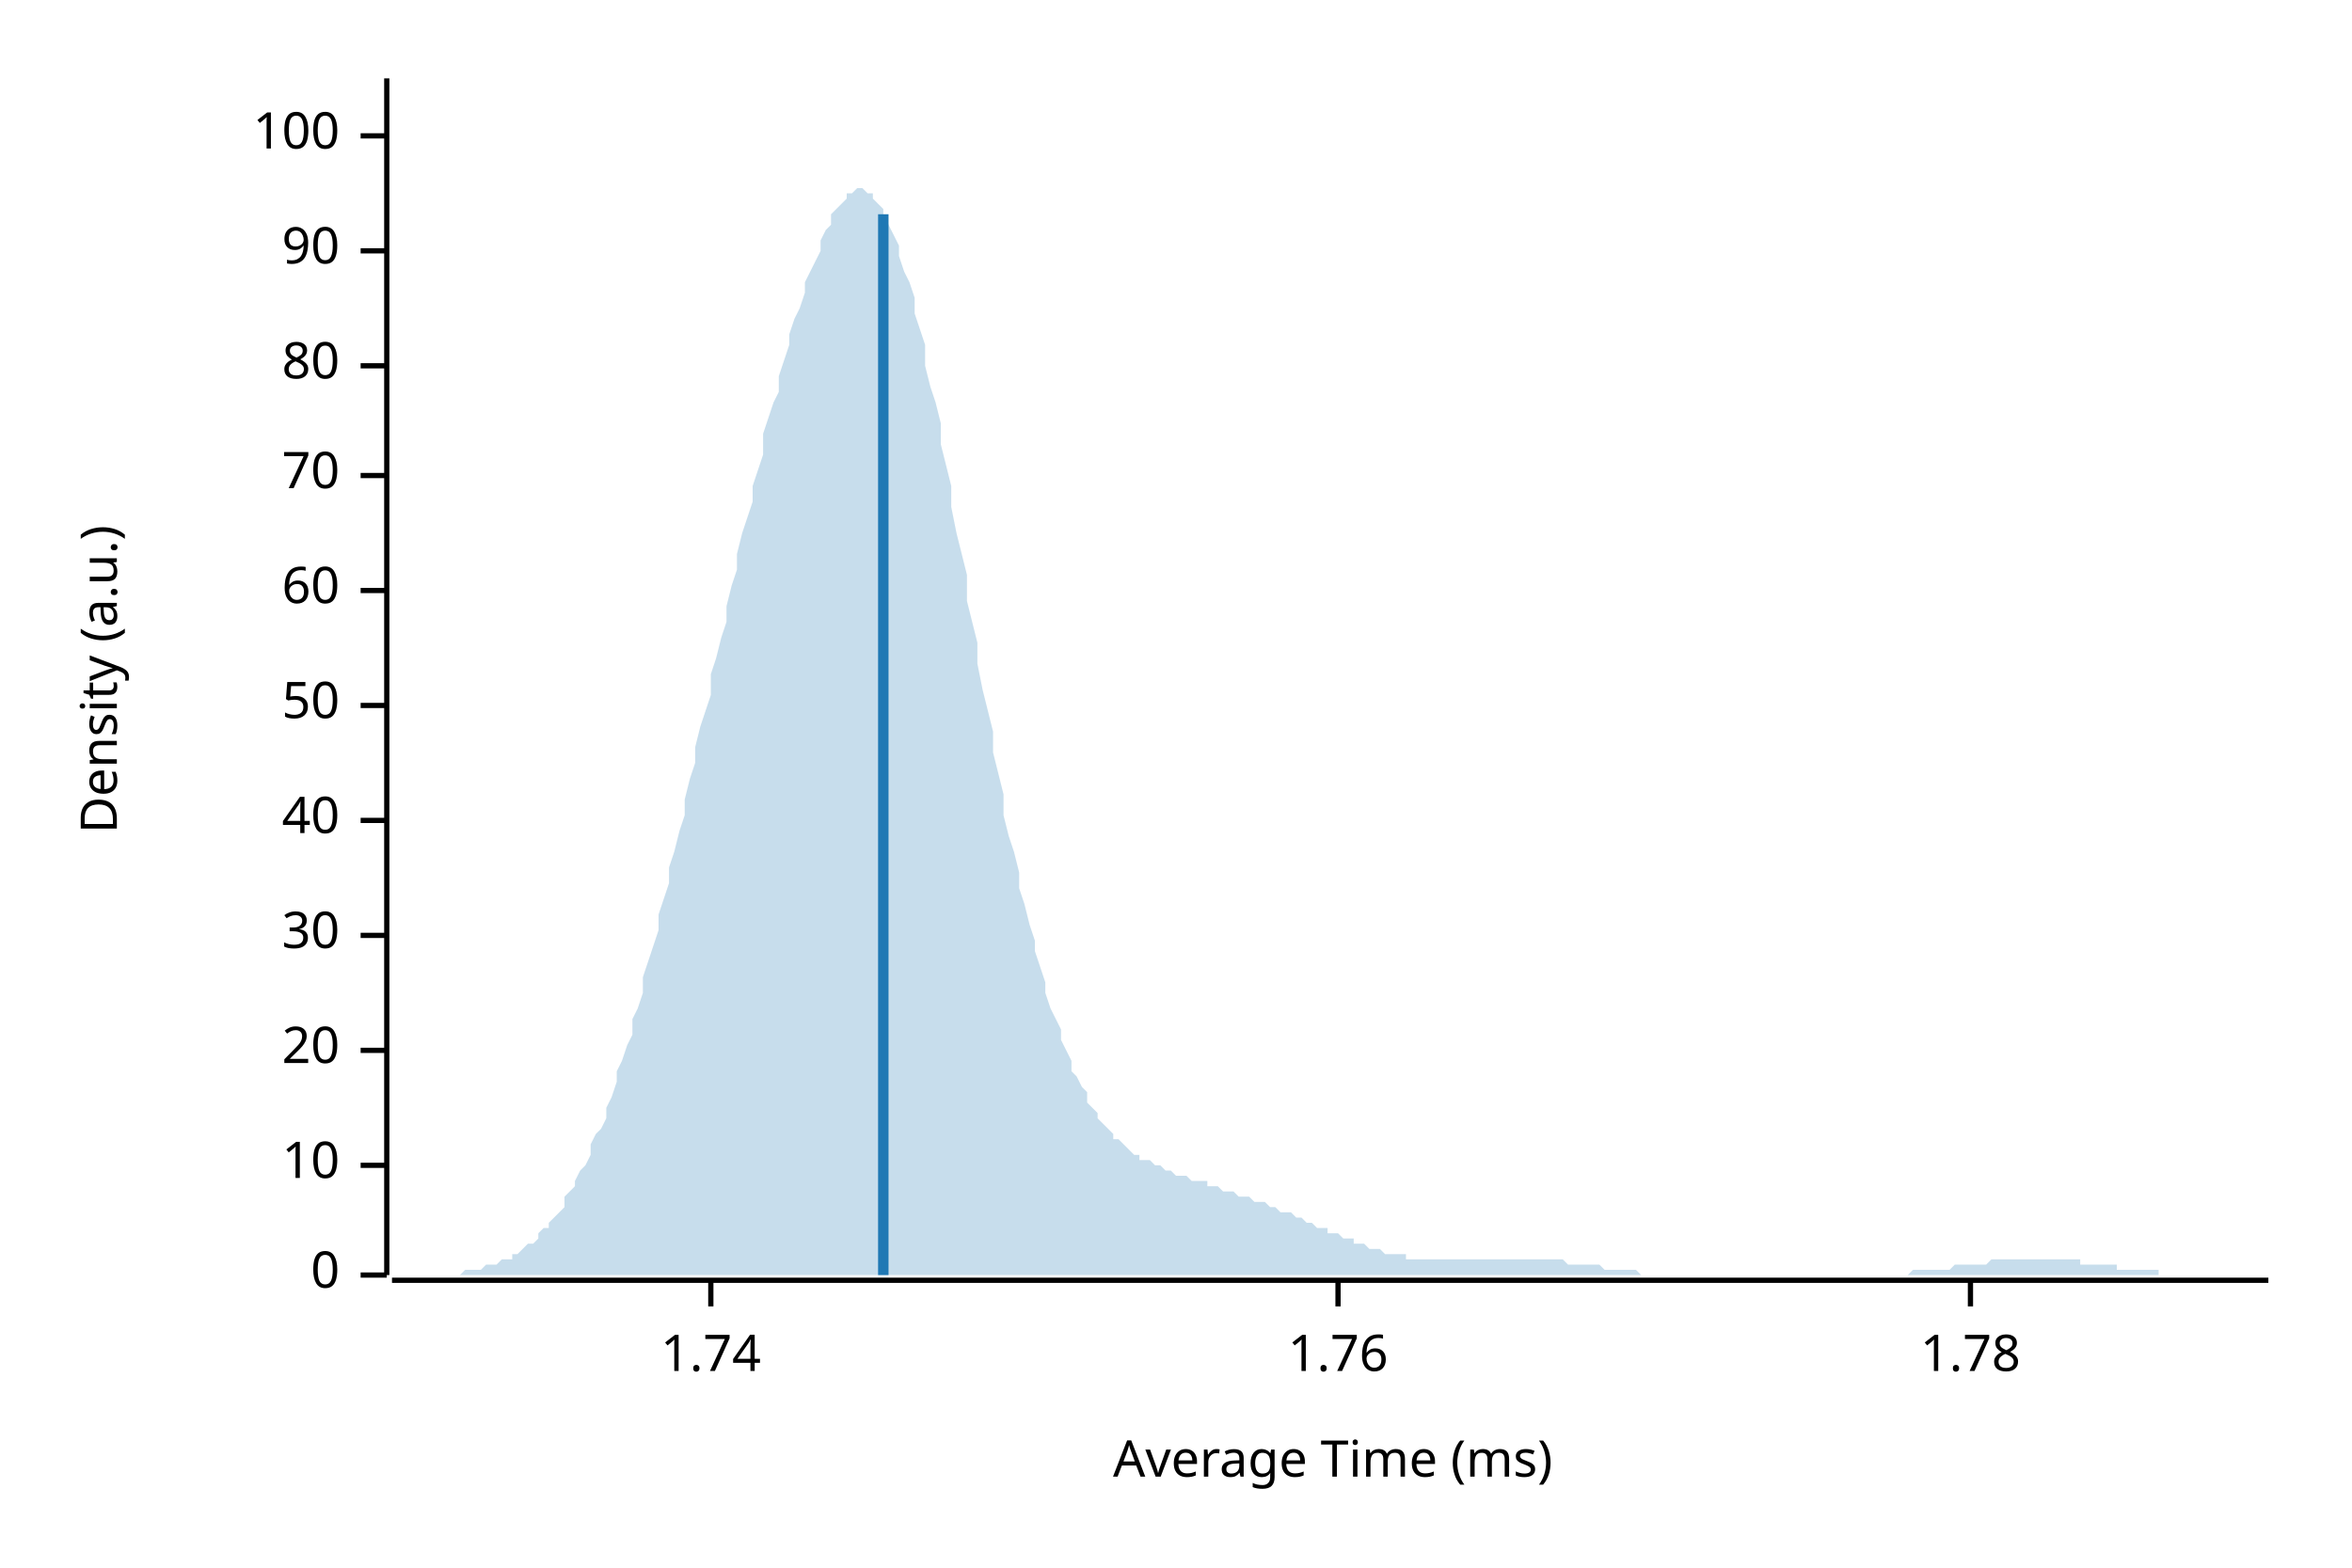
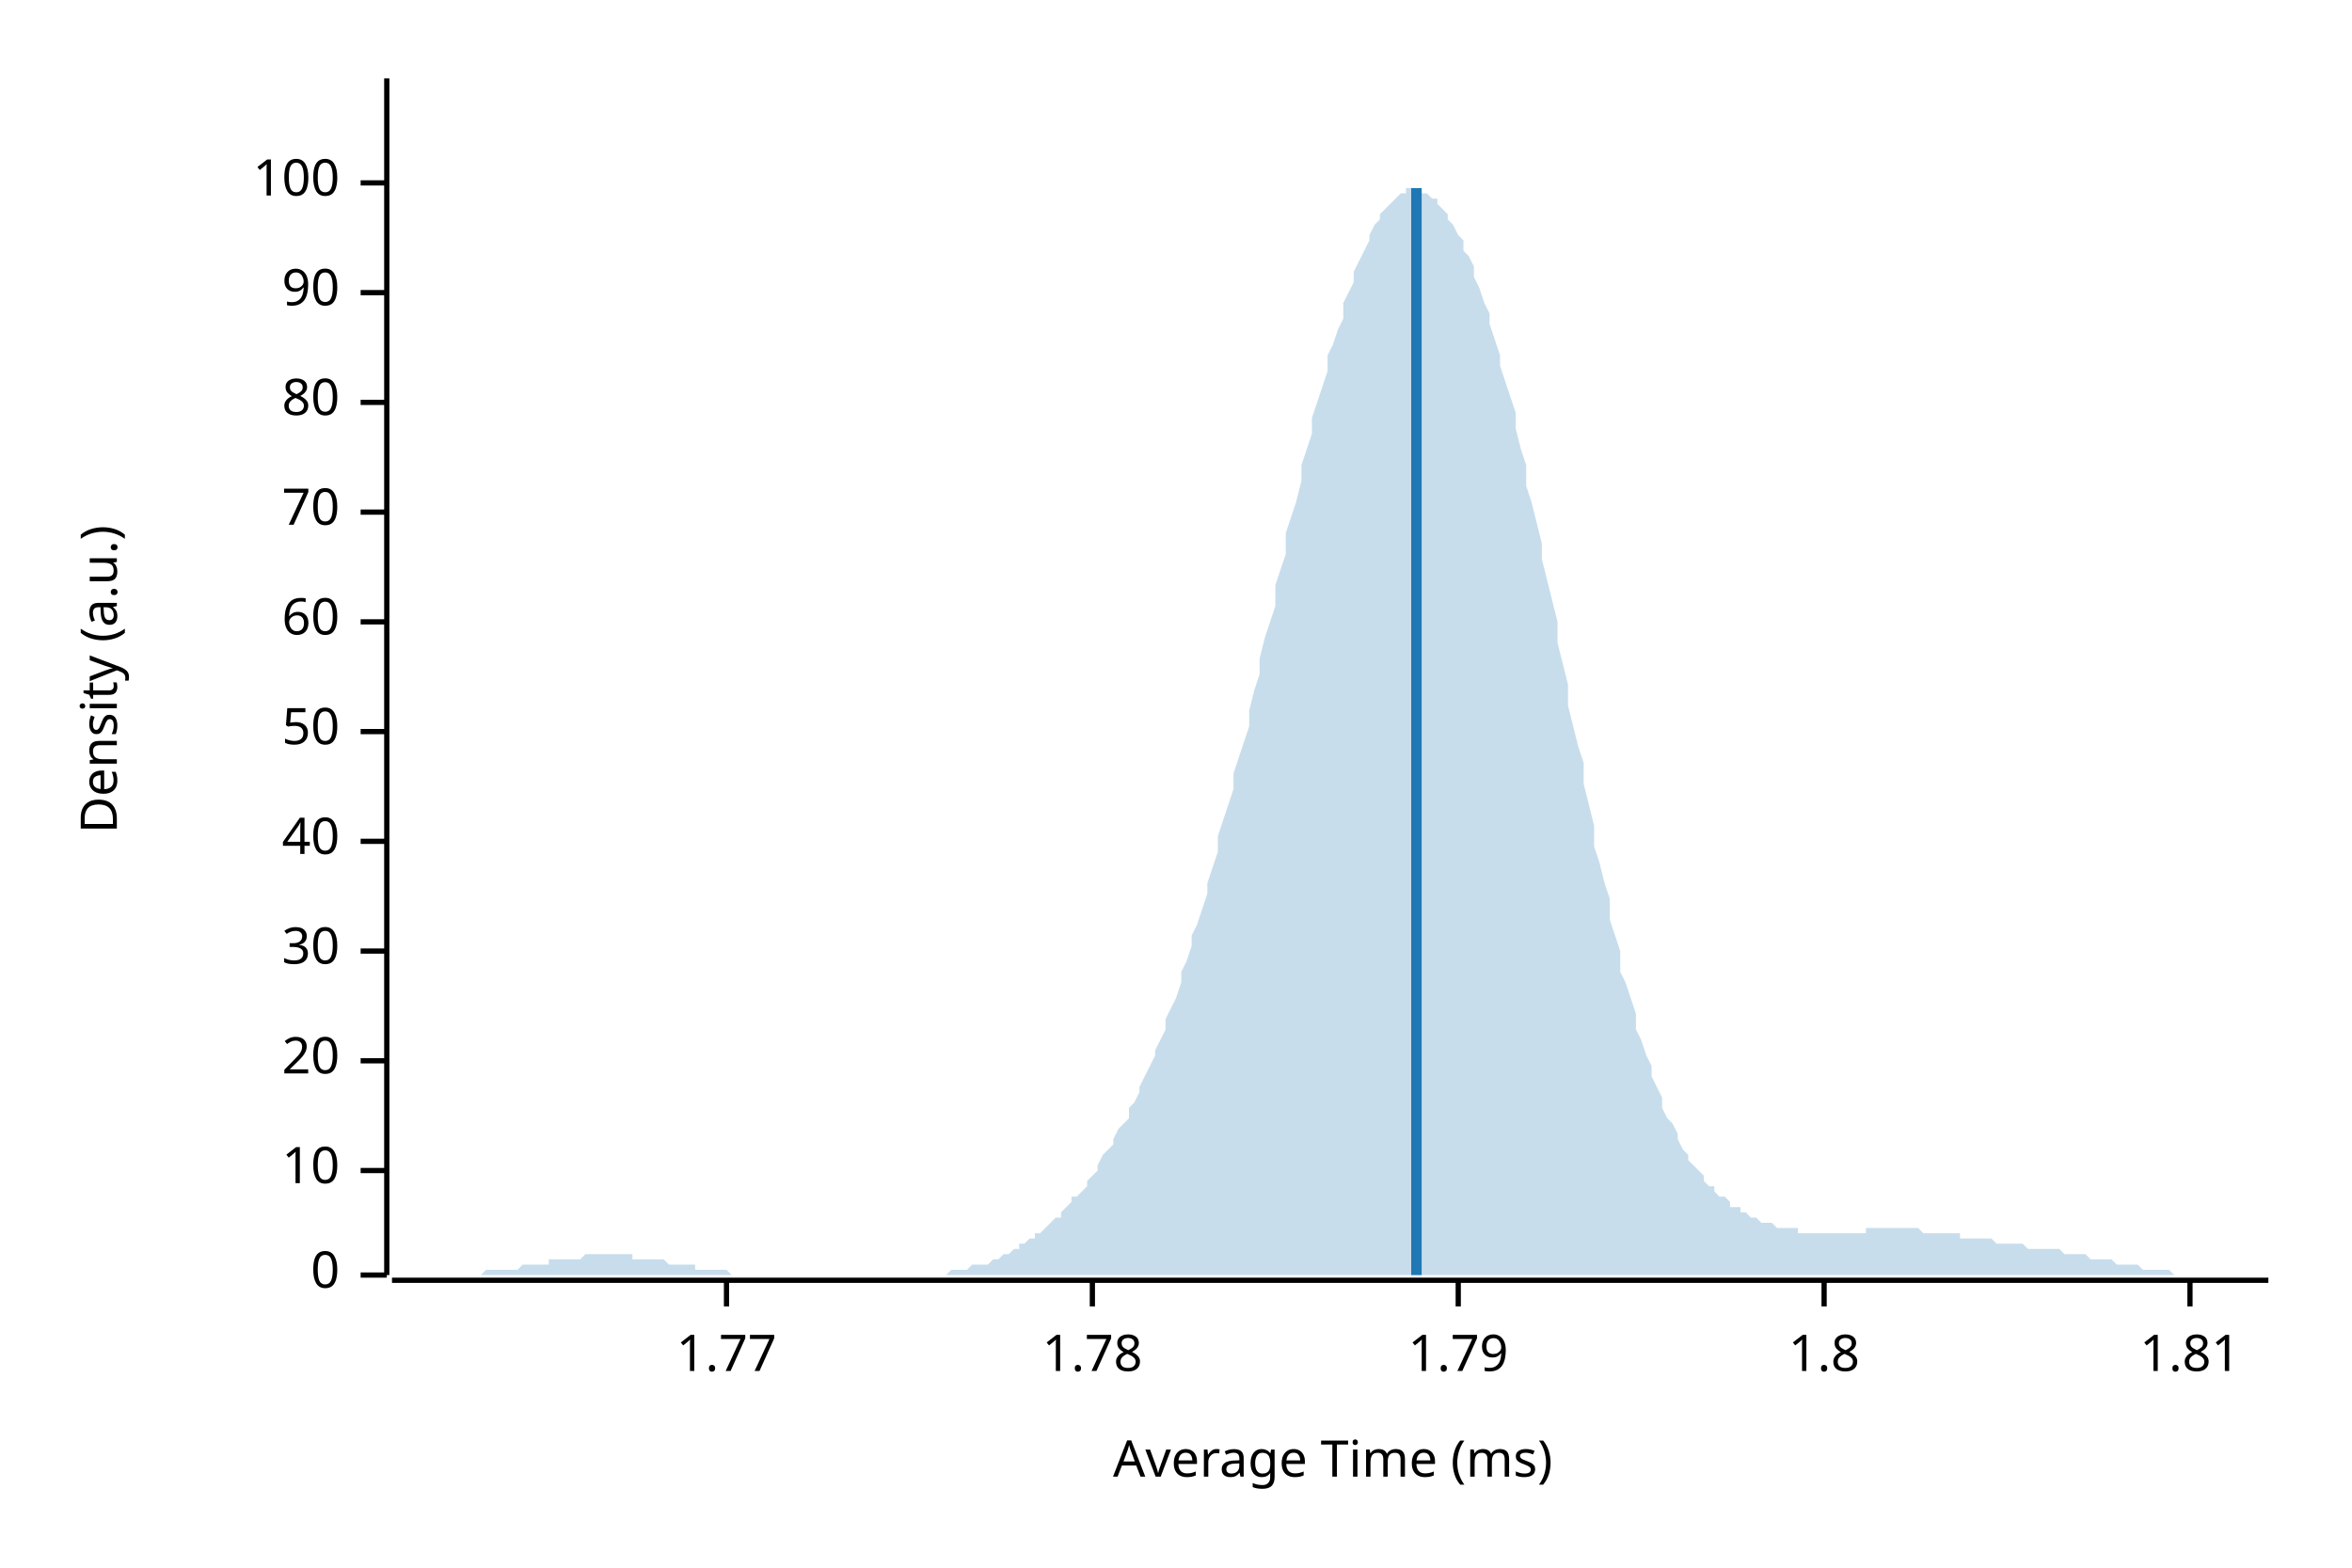
<svg xmlns="http://www.w3.org/2000/svg" width="450" height="300" viewBox="0 0 450 300">
  <text x="15" y="130" dy="0.76em" text-anchor="middle" font-family="sans-serif" font-size="9.677" opacity="1" fill="#000000" transform="rotate(270, 15, 130)">
Density (a.u.)
</text>
  <text x="255" y="285" dy="-0.5ex" text-anchor="middle" font-family="sans-serif" font-size="9.677" opacity="1" fill="#000000">
Average Time (ms)
</text>
  <polyline fill="none" opacity="1" stroke="#000000" stroke-width="1" points="74,15 74,244 " />
  <text x="65" y="244" dy="0.5ex" text-anchor="end" font-family="sans-serif" font-size="9.677" opacity="1" fill="#000000">
0
</text>
  <polyline fill="none" opacity="1" stroke="#000000" stroke-width="1" points="69,244 74,244 " />
-   <text x="65" y="223" dy="0.5ex" text-anchor="end" font-family="sans-serif" font-size="9.677" opacity="1" fill="#000000">
+   <text x="65" y="224" dy="0.5ex" text-anchor="end" font-family="sans-serif" font-size="9.677" opacity="1" fill="#000000">
10
</text>
-   <polyline fill="none" opacity="1" stroke="#000000" stroke-width="1" points="69,223 74,223 " />
-   <text x="65" y="201" dy="0.5ex" text-anchor="end" font-family="sans-serif" font-size="9.677" opacity="1" fill="#000000">
+   <polyline fill="none" opacity="1" stroke="#000000" stroke-width="1" points="69,224 74,224 " />
+   <text x="65" y="203" dy="0.5ex" text-anchor="end" font-family="sans-serif" font-size="9.677" opacity="1" fill="#000000">
20
</text>
-   <polyline fill="none" opacity="1" stroke="#000000" stroke-width="1" points="69,201 74,201 " />
-   <text x="65" y="179" dy="0.5ex" text-anchor="end" font-family="sans-serif" font-size="9.677" opacity="1" fill="#000000">
+   <polyline fill="none" opacity="1" stroke="#000000" stroke-width="1" points="69,203 74,203 " />
+   <text x="65" y="182" dy="0.5ex" text-anchor="end" font-family="sans-serif" font-size="9.677" opacity="1" fill="#000000">
30
</text>
-   <polyline fill="none" opacity="1" stroke="#000000" stroke-width="1" points="69,179 74,179 " />
-   <text x="65" y="157" dy="0.5ex" text-anchor="end" font-family="sans-serif" font-size="9.677" opacity="1" fill="#000000">
+   <polyline fill="none" opacity="1" stroke="#000000" stroke-width="1" points="69,182 74,182 " />
+   <text x="65" y="161" dy="0.5ex" text-anchor="end" font-family="sans-serif" font-size="9.677" opacity="1" fill="#000000">
40
</text>
-   <polyline fill="none" opacity="1" stroke="#000000" stroke-width="1" points="69,157 74,157 " />
-   <text x="65" y="135" dy="0.5ex" text-anchor="end" font-family="sans-serif" font-size="9.677" opacity="1" fill="#000000">
+   <polyline fill="none" opacity="1" stroke="#000000" stroke-width="1" points="69,161 74,161 " />
+   <text x="65" y="140" dy="0.5ex" text-anchor="end" font-family="sans-serif" font-size="9.677" opacity="1" fill="#000000">
50
</text>
-   <polyline fill="none" opacity="1" stroke="#000000" stroke-width="1" points="69,135 74,135 " />
-   <text x="65" y="113" dy="0.5ex" text-anchor="end" font-family="sans-serif" font-size="9.677" opacity="1" fill="#000000">
+   <polyline fill="none" opacity="1" stroke="#000000" stroke-width="1" points="69,140 74,140 " />
+   <text x="65" y="119" dy="0.5ex" text-anchor="end" font-family="sans-serif" font-size="9.677" opacity="1" fill="#000000">
60
</text>
-   <polyline fill="none" opacity="1" stroke="#000000" stroke-width="1" points="69,113 74,113 " />
-   <text x="65" y="91" dy="0.5ex" text-anchor="end" font-family="sans-serif" font-size="9.677" opacity="1" fill="#000000">
+   <polyline fill="none" opacity="1" stroke="#000000" stroke-width="1" points="69,119 74,119 " />
+   <text x="65" y="98" dy="0.5ex" text-anchor="end" font-family="sans-serif" font-size="9.677" opacity="1" fill="#000000">
70
</text>
-   <polyline fill="none" opacity="1" stroke="#000000" stroke-width="1" points="69,91 74,91 " />
-   <text x="65" y="70" dy="0.5ex" text-anchor="end" font-family="sans-serif" font-size="9.677" opacity="1" fill="#000000">
+   <polyline fill="none" opacity="1" stroke="#000000" stroke-width="1" points="69,98 74,98 " />
+   <text x="65" y="77" dy="0.5ex" text-anchor="end" font-family="sans-serif" font-size="9.677" opacity="1" fill="#000000">
80
</text>
-   <polyline fill="none" opacity="1" stroke="#000000" stroke-width="1" points="69,70 74,70 " />
-   <text x="65" y="48" dy="0.5ex" text-anchor="end" font-family="sans-serif" font-size="9.677" opacity="1" fill="#000000">
+   <polyline fill="none" opacity="1" stroke="#000000" stroke-width="1" points="69,77 74,77 " />
+   <text x="65" y="56" dy="0.5ex" text-anchor="end" font-family="sans-serif" font-size="9.677" opacity="1" fill="#000000">
90
</text>
-   <polyline fill="none" opacity="1" stroke="#000000" stroke-width="1" points="69,48 74,48 " />
-   <text x="65" y="26" dy="0.5ex" text-anchor="end" font-family="sans-serif" font-size="9.677" opacity="1" fill="#000000">
+   <polyline fill="none" opacity="1" stroke="#000000" stroke-width="1" points="69,56 74,56 " />
+   <text x="65" y="35" dy="0.5ex" text-anchor="end" font-family="sans-serif" font-size="9.677" opacity="1" fill="#000000">
100
</text>
-   <polyline fill="none" opacity="1" stroke="#000000" stroke-width="1" points="69,26 74,26 " />
+   <polyline fill="none" opacity="1" stroke="#000000" stroke-width="1" points="69,35 74,35 " />
  <polyline fill="none" opacity="1" stroke="#000000" stroke-width="1" points="75,245 434,245 " />
-   <text x="136" y="255" dy="0.76em" text-anchor="middle" font-family="sans-serif" font-size="9.677" opacity="1" fill="#000000">
- 1.74
+   <text x="139" y="255" dy="0.76em" text-anchor="middle" font-family="sans-serif" font-size="9.677" opacity="1" fill="#000000">
+ 1.77
</text>
-   <polyline fill="none" opacity="1" stroke="#000000" stroke-width="1" points="136,245 136,250 " />
-   <text x="256" y="255" dy="0.76em" text-anchor="middle" font-family="sans-serif" font-size="9.677" opacity="1" fill="#000000">
- 1.76
- </text>
-   <polyline fill="none" opacity="1" stroke="#000000" stroke-width="1" points="256,245 256,250 " />
-   <text x="377" y="255" dy="0.76em" text-anchor="middle" font-family="sans-serif" font-size="9.677" opacity="1" fill="#000000">
+   <polyline fill="none" opacity="1" stroke="#000000" stroke-width="1" points="139,245 139,250 " />
+   <text x="209" y="255" dy="0.76em" text-anchor="middle" font-family="sans-serif" font-size="9.677" opacity="1" fill="#000000">
1.78
</text>
-   <polyline fill="none" opacity="1" stroke="#000000" stroke-width="1" points="377,245 377,250 " />
-   <polygon opacity="0.25" fill="#1F78B4" points="75,244 75,244 76,244 77,244 77,244 78,244 79,244 80,244 80,244 81,244 82,244 82,244 83,244 84,244 85,244 85,244 86,244 87,244 87,244 88,244 89,243 90,243 90,243 91,243 92,243 92,243 93,242 94,242 95,242 95,242 96,241 97,241 98,241 98,240 99,240 100,239 100,239 101,238 102,238 103,237 103,236 104,235 105,235 105,234 106,233 107,232 108,231 108,229 109,228 110,227 110,226 111,224 112,223 113,221 113,219 114,217 115,216 116,214 116,212 117,210 118,207 118,205 119,203 120,200 121,198 121,195 122,193 123,190 123,187 124,184 125,181 126,178 126,175 127,172 128,169 128,166 129,163 130,159 131,156 131,153 132,149 133,146 133,143 134,139 135,136 136,133 136,129 137,126 138,122 139,119 139,116 140,112 141,109 141,106 142,102 143,99 144,96 144,93 145,90 146,87 146,83 147,80 148,77 149,75 149,72 150,69 151,66 151,64 152,61 153,59 154,56 154,54 155,52 156,50 157,48 157,46 158,44 159,43 159,41 160,40 161,39 162,38 162,37 163,37 164,36 164,36 165,36 166,37 167,37 167,38 168,39 169,40 169,41 170,43 171,45 172,47 172,49 173,52 174,54 175,57 175,60 176,63 177,66 177,70 178,74 179,77 180,81 180,85 181,89 182,93 182,97 183,102 184,106 185,110 185,115 186,119 187,123 187,127 188,132 189,136 190,140 190,144 191,148 192,152 192,156 193,160 194,163 195,167 195,170 196,173 197,177 198,180 198,182 199,185 200,188 200,190 201,193 202,195 203,197 203,199 204,201 205,203 205,205 206,206 207,208 208,209 208,211 209,212 210,213 210,214 211,215 212,216 213,217 213,218 214,218 215,219 216,220 216,220 217,221 218,221 218,222 219,222 220,222 221,223 221,223 222,223 223,224 223,224 224,224 225,225 226,225 226,225 227,225 228,226 228,226 229,226 230,226 231,226 231,227 232,227 233,227 233,227 234,228 235,228 236,228 236,228 237,229 238,229 239,229 239,229 240,230 241,230 241,230 242,230 243,231 244,231 244,231 245,232 246,232 246,232 247,232 248,233 249,233 249,233 250,234 251,234 251,234 252,235 253,235 254,235 254,236 255,236 256,236 257,237 257,237 258,237 259,237 259,238 260,238 261,238 262,239 262,239 263,239 264,239 264,239 265,240 266,240 267,240 267,240 268,240 269,240 269,241 270,241 271,241 272,241 272,241 273,241 274,241 275,241 275,241 276,241 277,241 277,241 278,241 279,241 280,241 280,241 281,241 282,241 282,241 283,241 284,241 285,241 285,241 286,241 287,241 287,241 288,241 289,241 290,241 290,241 291,241 292,241 292,241 293,241 294,241 295,241 295,241 296,241 297,241 298,241 298,241 299,241 300,242 300,242 301,242 302,242 303,242 303,242 304,242 305,242 305,242 306,242 307,243 308,243 308,243 309,243 310,243 310,243 311,243 312,243 313,243 313,243 314,244 315,244 316,244 316,244 317,244 318,244 318,244 319,244 320,244 321,244 321,244 322,244 323,244 323,244 324,244 325,244 326,244 326,244 327,244 328,244 328,244 329,244 330,244 331,244 331,244 332,244 333,244 333,244 334,244 335,244 336,244 336,244 337,244 338,244 339,244 339,244 340,244 341,244 341,244 342,244 343,244 344,244 344,244 345,244 346,244 346,244 347,244 348,244 349,244 349,244 350,244 351,244 351,244 352,244 353,244 354,244 354,244 355,244 356,244 357,244 357,244 358,244 359,244 359,244 360,244 361,244 362,244 362,244 363,244 364,244 364,244 365,244 366,243 367,243 367,243 368,243 369,243 369,243 370,243 371,243 372,243 372,243 373,243 374,242 375,242 375,242 376,242 377,242 377,242 378,242 379,242 380,242 380,242 381,241 382,241 382,241 383,241 384,241 385,241 385,241 386,241 387,241 387,241 388,241 389,241 390,241 390,241 391,241 392,241 392,241 393,241 394,241 395,241 395,241 396,241 397,241 398,241 398,242 399,242 400,242 400,242 401,242 402,242 403,242 403,242 404,242 405,242 405,243 406,243 407,243 408,243 408,243 409,243 410,243 410,243 411,243 412,243 413,243 413,244 414,244 415,244 416,244 416,244 417,244 418,244 418,244 419,244 420,244 421,244 421,244 422,244 423,244 423,244 424,244 425,244 426,244 426,244 427,244 428,244 428,244 429,244 430,244 431,244 431,244 432,244 433,244 434,244 434,244 75,244 " />
-   <polyline fill="none" opacity="1" stroke="#1F78B4" stroke-width="2" points="169,244 169,41 " />
+   <polyline fill="none" opacity="1" stroke="#000000" stroke-width="1" points="209,245 209,250 " />
+   <text x="279" y="255" dy="0.76em" text-anchor="middle" font-family="sans-serif" font-size="9.677" opacity="1" fill="#000000">
+ 1.79
+ </text>
+   <polyline fill="none" opacity="1" stroke="#000000" stroke-width="1" points="279,245 279,250 " />
+   <text x="349" y="255" dy="0.76em" text-anchor="middle" font-family="sans-serif" font-size="9.677" opacity="1" fill="#000000">
+ 1.8
+ </text>
+   <polyline fill="none" opacity="1" stroke="#000000" stroke-width="1" points="349,245 349,250 " />
+   <text x="419" y="255" dy="0.76em" text-anchor="middle" font-family="sans-serif" font-size="9.677" opacity="1" fill="#000000">
+ 1.81
+ </text>
+   <polyline fill="none" opacity="1" stroke="#000000" stroke-width="1" points="419,245 419,250 " />
+   <polygon opacity="0.25" fill="#1F78B4" points="75,244 75,244 76,244 77,244 77,244 78,244 79,244 80,244 80,244 81,244 82,244 82,244 83,244 84,244 85,244 85,244 86,244 87,244 87,244 88,244 89,244 90,244 90,244 91,244 92,244 92,244 93,243 94,243 95,243 95,243 96,243 97,243 98,243 98,243 99,243 100,242 100,242 101,242 102,242 103,242 103,242 104,242 105,242 105,241 106,241 107,241 108,241 108,241 109,241 110,241 110,241 111,241 112,240 113,240 113,240 114,240 115,240 116,240 116,240 117,240 118,240 118,240 119,240 120,240 121,240 121,241 122,241 123,241 123,241 124,241 125,241 126,241 126,241 127,241 128,242 128,242 129,242 130,242 131,242 131,242 132,242 133,242 133,243 134,243 135,243 136,243 136,243 137,243 138,243 139,243 139,243 140,244 141,244 141,244 142,244 143,244 144,244 144,244 145,244 146,244 146,244 147,244 148,244 149,244 149,244 150,244 151,244 151,244 152,244 153,244 154,244 154,244 155,244 156,244 157,244 157,244 158,244 159,244 159,244 160,244 161,244 162,244 162,244 163,244 164,244 164,244 165,244 166,244 167,244 167,244 168,244 169,244 169,244 170,244 171,244 172,244 172,244 173,244 174,244 175,244 175,244 176,244 177,244 177,244 178,244 179,244 180,244 180,244 181,244 182,243 182,243 183,243 184,243 185,243 185,243 186,242 187,242 187,242 188,242 189,242 190,241 190,241 191,241 192,240 192,240 193,240 194,239 195,239 195,238 196,238 197,237 198,237 198,236 199,236 200,235 200,235 201,234 202,233 203,233 203,232 204,231 205,230 205,229 206,229 207,228 208,227 208,226 209,225 210,224 210,223 211,221 212,220 213,219 213,218 214,216 215,215 216,214 216,212 217,211 218,209 218,208 219,206 220,204 221,202 221,201 222,199 223,197 223,195 224,193 225,191 226,188 226,186 227,184 228,181 228,179 229,177 230,174 231,171 231,169 232,166 233,163 233,160 234,157 235,154 236,151 236,148 237,145 238,142 239,139 239,136 240,132 241,129 241,126 242,122 243,119 244,116 244,112 245,109 246,106 246,102 247,99 248,96 249,92 249,89 250,86 251,83 251,80 252,77 253,74 254,71 254,68 255,66 256,63 257,61 257,58 258,56 259,54 259,52 260,50 261,48 262,46 262,45 263,43 264,42 264,41 265,40 266,39 267,38 267,38 268,37 269,37 269,36 270,36 271,36 272,36 272,37 273,37 274,38 275,38 275,39 276,40 277,41 277,42 278,43 279,45 280,46 280,48 281,49 282,51 282,53 283,55 284,58 285,60 285,62 286,65 287,68 287,70 288,73 289,76 290,79 290,82 291,86 292,89 292,93 293,96 294,100 295,104 295,107 296,111 297,115 298,119 298,123 299,127 300,131 300,135 301,139 302,143 303,146 303,150 304,154 305,158 305,162 306,165 307,169 308,172 308,176 309,179 310,182 310,186 311,188 312,191 313,194 313,197 314,199 315,202 316,204 316,206 317,208 318,210 318,212 319,214 320,215 321,217 321,218 322,220 323,221 323,222 324,223 325,224 326,225 326,226 327,227 328,227 328,228 329,229 330,229 331,230 331,231 332,231 333,231 333,232 334,232 335,233 336,233 336,233 337,234 338,234 339,234 339,234 340,235 341,235 341,235 342,235 343,235 344,235 344,236 345,236 346,236 346,236 347,236 348,236 349,236 349,236 350,236 351,236 351,236 352,236 353,236 354,236 354,236 355,236 356,236 357,236 357,235 358,235 359,235 359,235 360,235 361,235 362,235 362,235 363,235 364,235 364,235 365,235 366,235 367,235 367,235 368,236 369,236 369,236 370,236 371,236 372,236 372,236 373,236 374,236 375,236 375,237 376,237 377,237 377,237 378,237 379,237 380,237 380,237 381,237 382,238 382,238 383,238 384,238 385,238 385,238 386,238 387,238 387,238 388,239 389,239 390,239 390,239 391,239 392,239 392,239 393,239 394,239 395,240 395,240 396,240 397,240 398,240 398,240 399,240 400,241 400,241 401,241 402,241 403,241 403,241 404,241 405,242 405,242 406,242 407,242 408,242 408,242 409,242 410,243 410,243 411,243 412,243 413,243 413,243 414,243 415,243 416,244 416,244 417,244 418,244 418,244 419,244 420,244 421,244 421,244 422,244 423,244 423,244 424,244 425,244 426,244 426,244 427,244 428,244 428,244 429,244 430,244 431,244 431,244 432,244 433,244 434,244 434,244 75,244 " />
+   <polyline fill="none" opacity="1" stroke="#1F78B4" stroke-width="2" points="271,244 271,36 " />
</svg>
